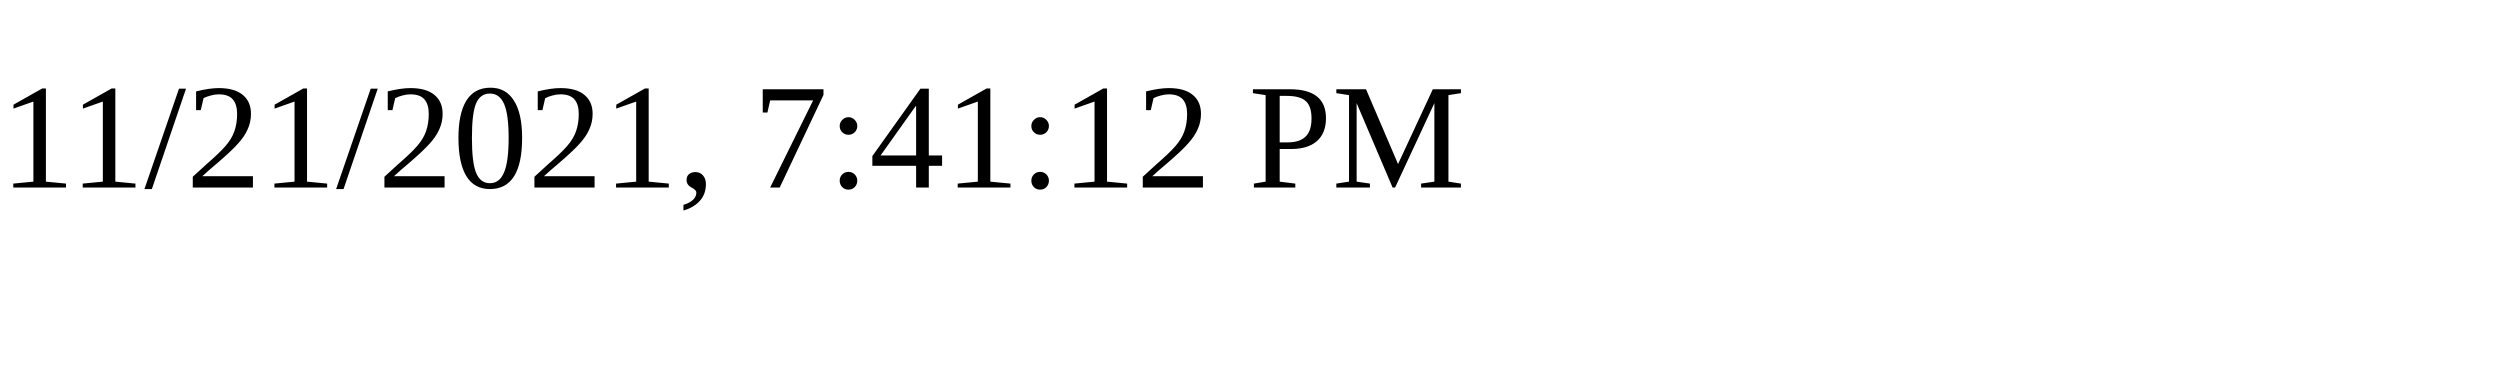
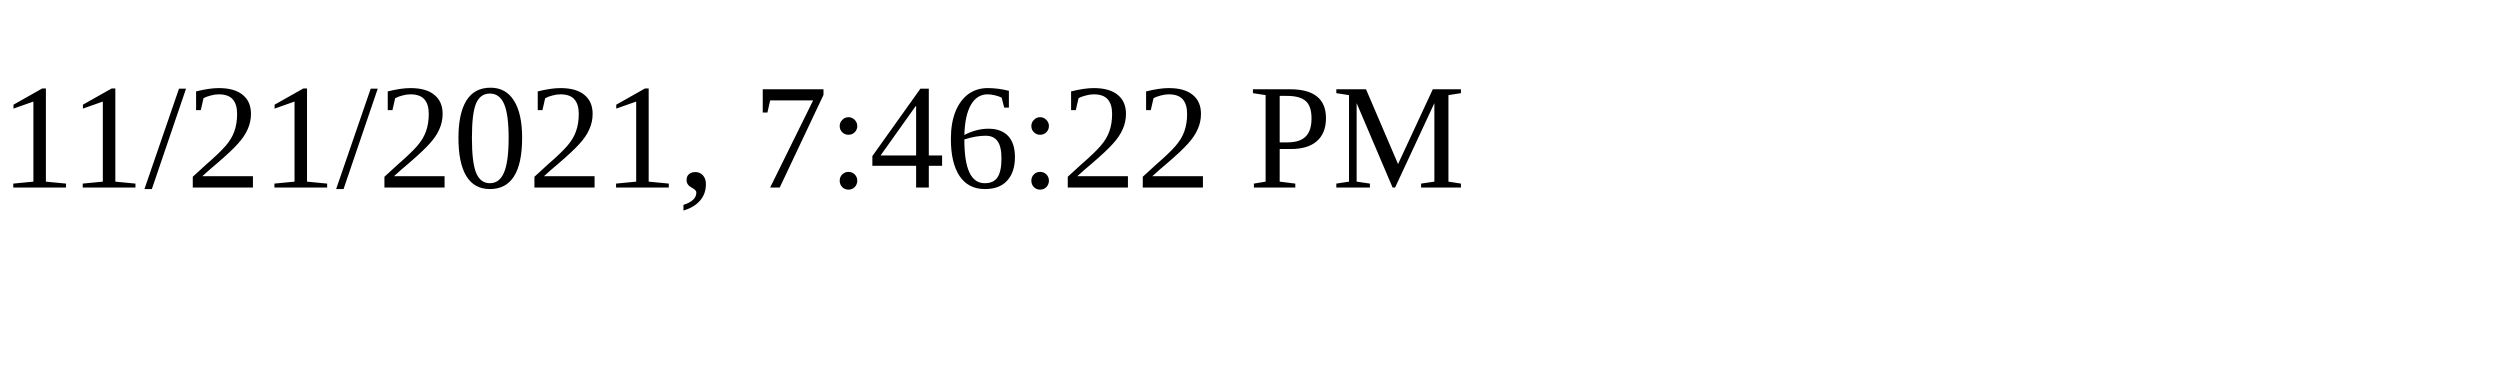
<svg xmlns="http://www.w3.org/2000/svg" height="30" width="200">
-   <text x="0" y="15">11/21/2021, 7:41:12 PM</text>
+   <text x="0" y="15">11/21/2021, 7:46:22 PM</text>
</svg>
